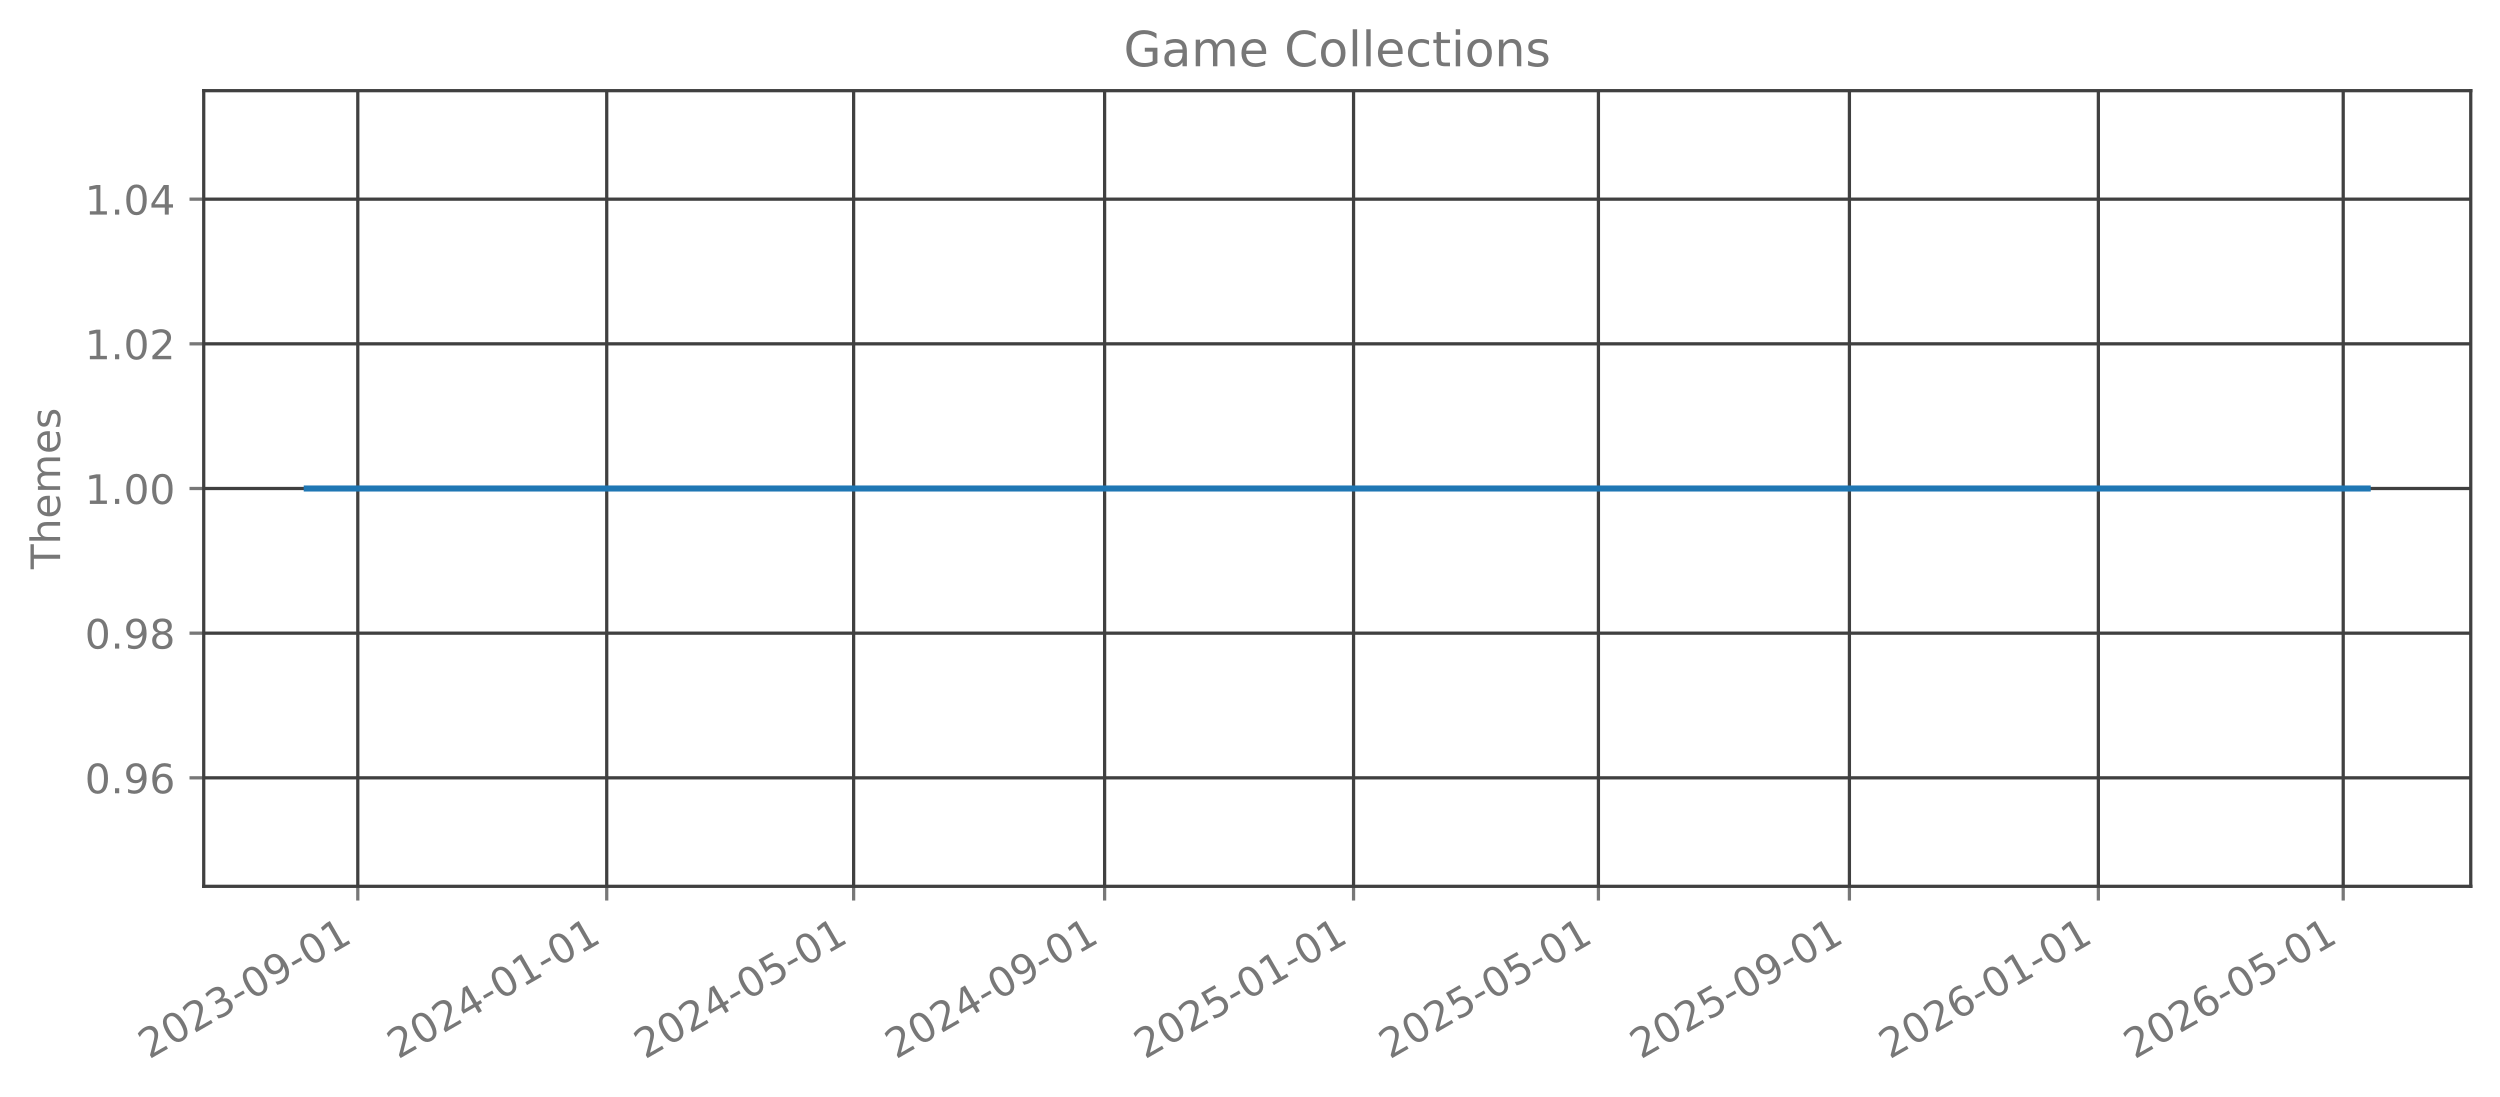
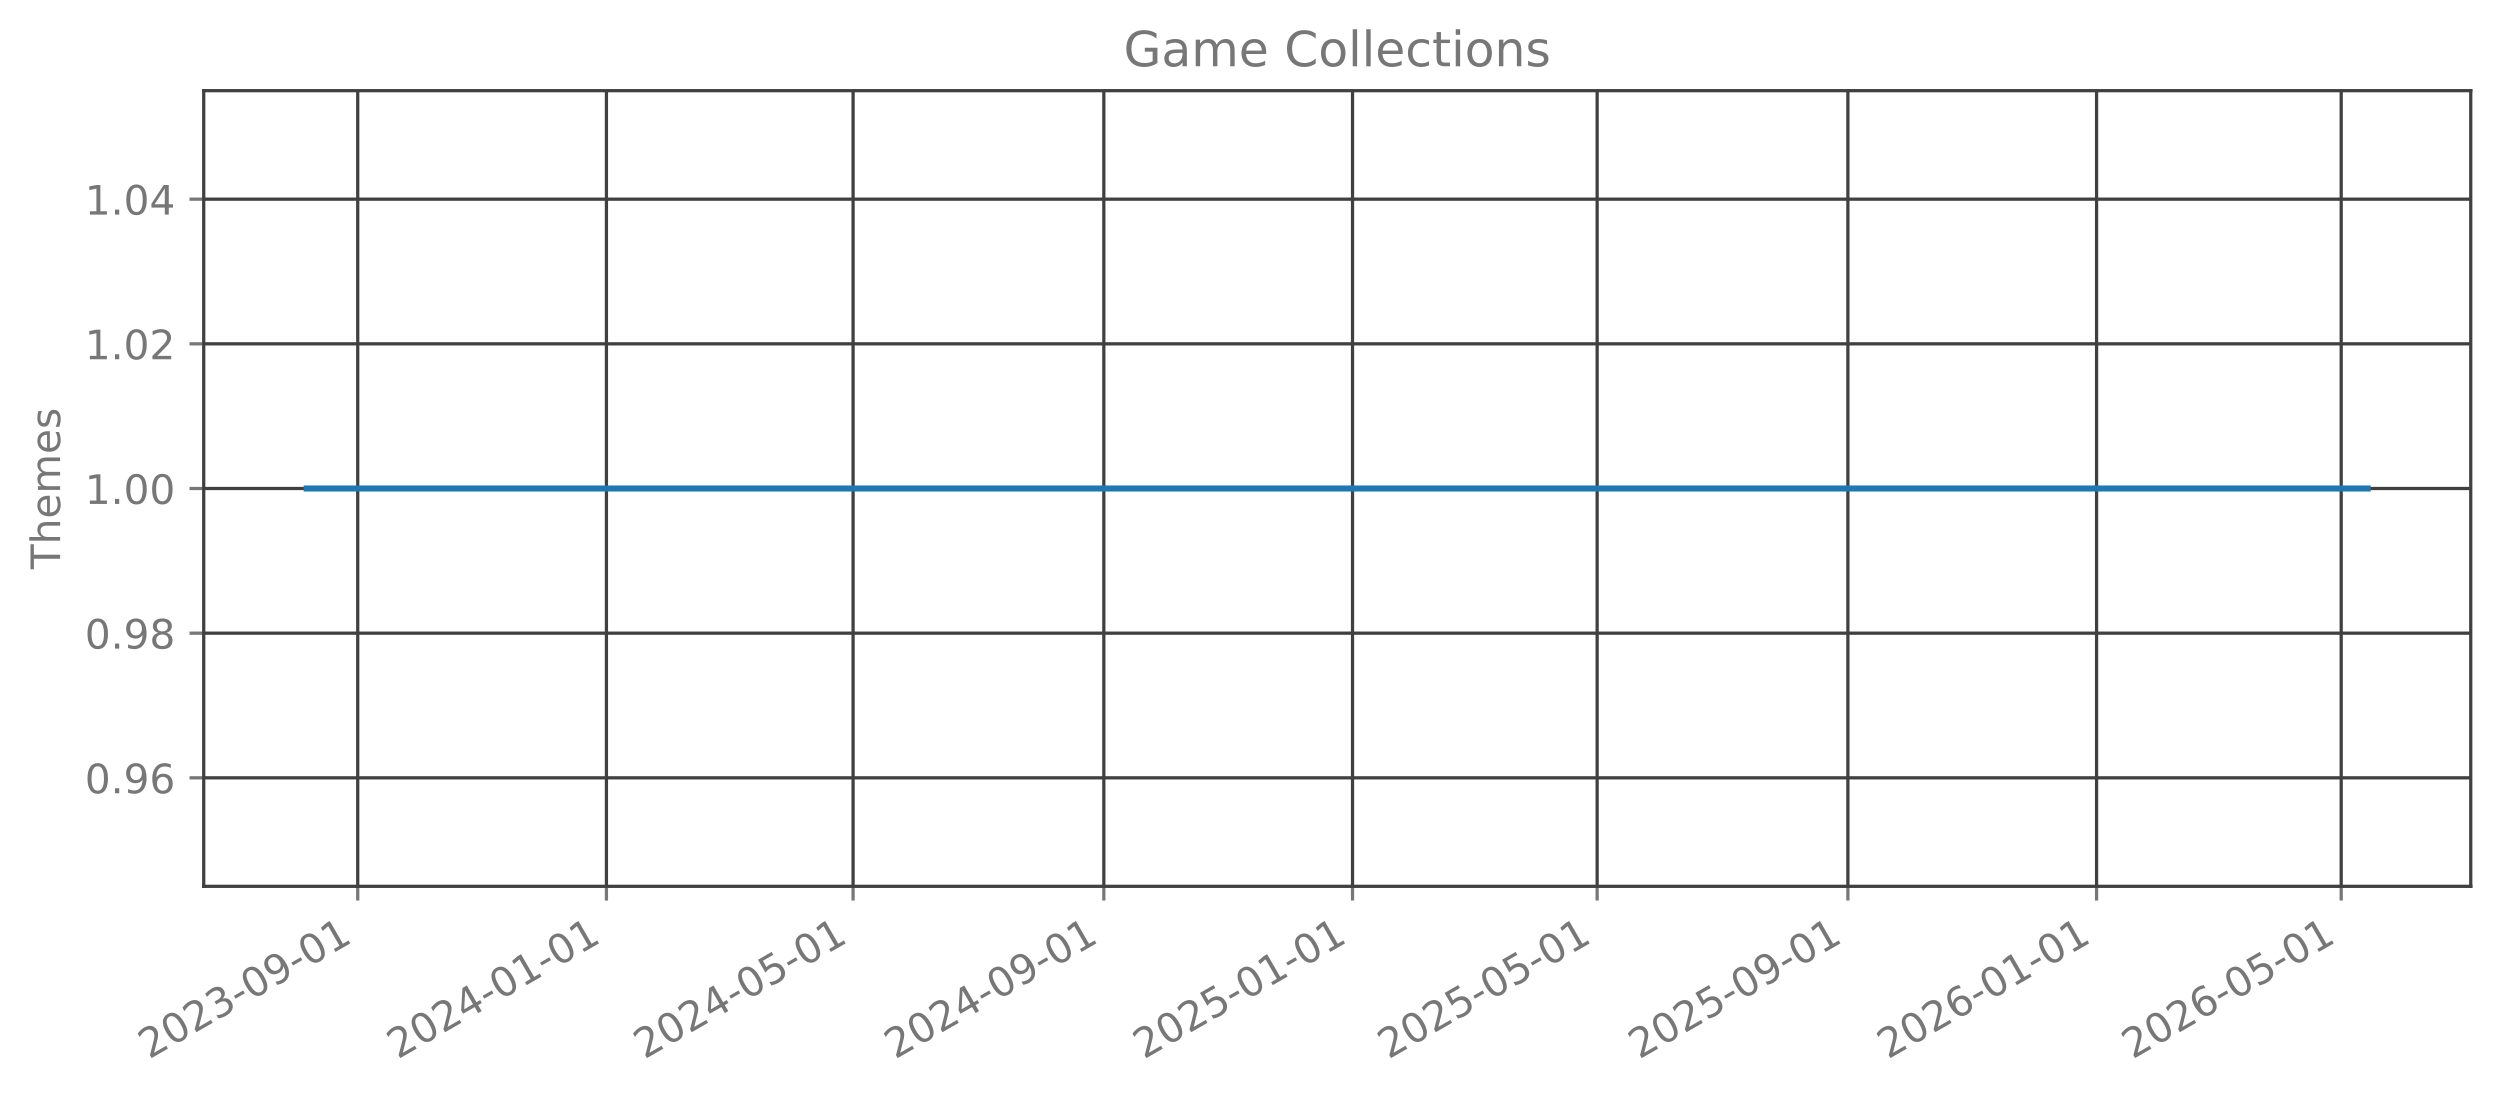
<svg xmlns="http://www.w3.org/2000/svg" xmlns:xlink="http://www.w3.org/1999/xlink" width="615.344pt" height="269.797pt" viewBox="0 0 615.344 269.797" version="1.1">
  <defs>
    <style type="text/css">*{stroke-linejoin: round; stroke-linecap: butt}</style>
  </defs>
  <g id="figure_1">
    <g id="patch_1">
      <path d="M 0 269.797  L 615.344 269.797  L 615.344 0  L 0 0  L 0 269.797  z " style="fill: none; opacity: 0" />
    </g>
    <g id="axes_1">
      <g id="patch_2">
        <path d="M 50.144 218.158  L 608.144 218.158  L 608.144 22.318  L 50.144 22.318  L 50.144 218.158  z " style="fill: none; opacity: 0" />
      </g>
      <g id="matplotlib.axis_1">
        <g id="xtick_1">
          <g id="line2d_1">
-             <path d="M 88.064 218.158  L 88.064 22.318  " clip-path="url(#p01c8308001)" style="fill: none; stroke: #404040; stroke-width: 0.8; stroke-linecap: square" />
+             <path d="M 88.051 218.158  L 88.051 22.318  " clip-path="url(#p2db464a877)" style="fill: none; stroke: #404040; stroke-width: 0.8; stroke-linecap: square" />
          </g>
          <g id="line2d_2">
            <defs>
-               <path id="m23071e25a3" d="M 0 0  L 0 3.5  " style="stroke: #777777; stroke-width: 0.8" />
+               <path id="m343606d0a3" d="M 0 0  L 0 3.5  " style="stroke: #777777; stroke-width: 0.8" />
            </defs>
            <g>
-               <use xlink:href="#m23071e25a3" x="88.064" y="218.158" style="fill: #777777; stroke: #777777; stroke-width: 0.8" />
+               <use xlink:href="#m343606d0a3" x="88.051" y="218.158" style="fill: #777777; stroke: #777777; stroke-width: 0.8" />
            </g>
          </g>
          <g id="text_1">
-             <g style="fill: #777777" transform="translate(36.69419 260.7964) rotate(-30) scale(0.1 -0.1)">
+             <g style="fill: #777777" transform="translate(36.68177 260.7964) rotate(-30) scale(0.1 -0.1)">
              <defs>
                <path id="DejaVuSans-32" d="M 1228 531  L 3431 531  L 3431 0  L 469 0  L 469 531  Q 828 903 1448 1529  Q 2069 2156 2228 2338  Q 2531 2678 2651 2914  Q 2772 3150 2772 3378  Q 2772 3750 2511 3984  Q 2250 4219 1831 4219  Q 1534 4219 1204 4116  Q 875 4013 500 3803  L 500 4441  Q 881 4594 1212 4672  Q 1544 4750 1819 4750  Q 2544 4750 2975 4387  Q 3406 4025 3406 3419  Q 3406 3131 3298 2873  Q 3191 2616 2906 2266  Q 2828 2175 2409 1742  Q 1991 1309 1228 531  z " transform="scale(0.015625)" />
                <path id="DejaVuSans-30" d="M 2034 4250  Q 1547 4250 1301 3770  Q 1056 3291 1056 2328  Q 1056 1369 1301 889  Q 1547 409 2034 409  Q 2525 409 2770 889  Q 3016 1369 3016 2328  Q 3016 3291 2770 3770  Q 2525 4250 2034 4250  z M 2034 4750  Q 2819 4750 3233 4129  Q 3647 3509 3647 2328  Q 3647 1150 3233 529  Q 2819 -91 2034 -91  Q 1250 -91 836 529  Q 422 1150 422 2328  Q 422 3509 836 4129  Q 1250 4750 2034 4750  z " transform="scale(0.015625)" />
                <path id="DejaVuSans-33" d="M 2597 2516  Q 3050 2419 3304 2112  Q 3559 1806 3559 1356  Q 3559 666 3084 287  Q 2609 -91 1734 -91  Q 1441 -91 1130 -33  Q 819 25 488 141  L 488 750  Q 750 597 1062 519  Q 1375 441 1716 441  Q 2309 441 2620 675  Q 2931 909 2931 1356  Q 2931 1769 2642 2001  Q 2353 2234 1838 2234  L 1294 2234  L 1294 2753  L 1863 2753  Q 2328 2753 2575 2939  Q 2822 3125 2822 3475  Q 2822 3834 2567 4026  Q 2313 4219 1838 4219  Q 1578 4219 1281 4162  Q 984 4106 628 3988  L 628 4550  Q 988 4650 1302 4700  Q 1616 4750 1894 4750  Q 2613 4750 3031 4423  Q 3450 4097 3450 3541  Q 3450 3153 3228 2886  Q 3006 2619 2597 2516  z " transform="scale(0.015625)" />
                <path id="DejaVuSans-2d" d="M 313 2009  L 1997 2009  L 1997 1497  L 313 1497  L 313 2009  z " transform="scale(0.015625)" />
                <path id="DejaVuSans-39" d="M 703 97  L 703 672  Q 941 559 1184 500  Q 1428 441 1663 441  Q 2288 441 2617 861  Q 2947 1281 2994 2138  Q 2813 1869 2534 1725  Q 2256 1581 1919 1581  Q 1219 1581 811 2004  Q 403 2428 403 3163  Q 403 3881 828 4315  Q 1253 4750 1959 4750  Q 2769 4750 3195 4129  Q 3622 3509 3622 2328  Q 3622 1225 3098 567  Q 2575 -91 1691 -91  Q 1453 -91 1209 -44  Q 966 3 703 97  z M 1959 2075  Q 2384 2075 2632 2365  Q 2881 2656 2881 3163  Q 2881 3666 2632 3958  Q 2384 4250 1959 4250  Q 1534 4250 1286 3958  Q 1038 3666 1038 3163  Q 1038 2656 1286 2365  Q 1534 2075 1959 2075  z " transform="scale(0.015625)" />
                <path id="DejaVuSans-31" d="M 794 531  L 1825 531  L 1825 4091  L 703 3866  L 703 4441  L 1819 4666  L 2450 4666  L 2450 531  L 3481 531  L 3481 0  L 794 0  L 794 531  z " transform="scale(0.015625)" />
              </defs>
              <use xlink:href="#DejaVuSans-32" />
              <use xlink:href="#DejaVuSans-30" transform="translate(63.62305 0)" />
              <use xlink:href="#DejaVuSans-32" transform="translate(127.2461 0)" />
              <use xlink:href="#DejaVuSans-33" transform="translate(190.8691 0)" />
              <use xlink:href="#DejaVuSans-2d" transform="translate(254.4922 0)" />
              <use xlink:href="#DejaVuSans-30" transform="translate(290.5762 0)" />
              <use xlink:href="#DejaVuSans-39" transform="translate(354.1992 0)" />
              <use xlink:href="#DejaVuSans-2d" transform="translate(417.8223 0)" />
              <use xlink:href="#DejaVuSans-30" transform="translate(453.9062 0)" />
              <use xlink:href="#DejaVuSans-31" transform="translate(517.5293 0)" />
            </g>
          </g>
        </g>
        <g id="xtick_2">
          <g id="line2d_3">
-             <path d="M 149.338 218.158  L 149.338 22.318  " clip-path="url(#p01c8308001)" style="fill: none; stroke: #404040; stroke-width: 0.8; stroke-linecap: square" />
+             <path d="M 149.265 218.158  L 149.265 22.318  " clip-path="url(#p2db464a877)" style="fill: none; stroke: #404040; stroke-width: 0.8; stroke-linecap: square" />
          </g>
          <g id="line2d_4">
            <g>
-               <use xlink:href="#m23071e25a3" x="149.338" y="218.158" style="fill: #777777; stroke: #777777; stroke-width: 0.8" />
+               <use xlink:href="#m343606d0a3" x="149.265" y="218.158" style="fill: #777777; stroke: #777777; stroke-width: 0.8" />
            </g>
          </g>
          <g id="text_2">
-             <g style="fill: #777777" transform="translate(97.96872 260.7964) rotate(-30) scale(0.1 -0.1)">
+             <g style="fill: #777777" transform="translate(97.89569 260.7964) rotate(-30) scale(0.1 -0.1)">
              <defs>
                <path id="DejaVuSans-34" d="M 2419 4116  L 825 1625  L 2419 1625  L 2419 4116  z M 2253 4666  L 3047 4666  L 3047 1625  L 3713 1625  L 3713 1100  L 3047 1100  L 3047 0  L 2419 0  L 2419 1100  L 313 1100  L 313 1709  L 2253 4666  z " transform="scale(0.015625)" />
              </defs>
              <use xlink:href="#DejaVuSans-32" />
              <use xlink:href="#DejaVuSans-30" transform="translate(63.62305 0)" />
              <use xlink:href="#DejaVuSans-32" transform="translate(127.2461 0)" />
              <use xlink:href="#DejaVuSans-34" transform="translate(190.8691 0)" />
              <use xlink:href="#DejaVuSans-2d" transform="translate(254.4922 0)" />
              <use xlink:href="#DejaVuSans-30" transform="translate(290.5762 0)" />
              <use xlink:href="#DejaVuSans-31" transform="translate(354.1992 0)" />
              <use xlink:href="#DejaVuSans-2d" transform="translate(417.8223 0)" />
              <use xlink:href="#DejaVuSans-30" transform="translate(453.9062 0)" />
              <use xlink:href="#DejaVuSans-31" transform="translate(517.5293 0)" />
            </g>
          </g>
        </g>
        <g id="xtick_3">
          <g id="line2d_5">
-             <path d="M 210.11 218.158  L 210.11 22.318  " clip-path="url(#p01c8308001)" style="fill: none; stroke: #404040; stroke-width: 0.8; stroke-linecap: square" />
+             <path d="M 209.977 218.158  L 209.977 22.318  " clip-path="url(#p2db464a877)" style="fill: none; stroke: #404040; stroke-width: 0.8; stroke-linecap: square" />
          </g>
          <g id="line2d_6">
            <g>
-               <use xlink:href="#m23071e25a3" x="210.11" y="218.158" style="fill: #777777; stroke: #777777; stroke-width: 0.8" />
+               <use xlink:href="#m343606d0a3" x="209.977" y="218.158" style="fill: #777777; stroke: #777777; stroke-width: 0.8" />
            </g>
          </g>
          <g id="text_3">
-             <g style="fill: #777777" transform="translate(158.741 260.7964) rotate(-30) scale(0.1 -0.1)">
+             <g style="fill: #777777" transform="translate(158.6079 260.7964) rotate(-30) scale(0.1 -0.1)">
              <defs>
                <path id="DejaVuSans-35" d="M 691 4666  L 3169 4666  L 3169 4134  L 1269 4134  L 1269 2991  Q 1406 3038 1543 3061  Q 1681 3084 1819 3084  Q 2600 3084 3056 2656  Q 3513 2228 3513 1497  Q 3513 744 3044 326  Q 2575 -91 1722 -91  Q 1428 -91 1123 -41  Q 819 9 494 109  L 494 744  Q 775 591 1075 516  Q 1375 441 1709 441  Q 2250 441 2565 725  Q 2881 1009 2881 1497  Q 2881 1984 2565 2268  Q 2250 2553 1709 2553  Q 1456 2553 1204 2497  Q 953 2441 691 2322  L 691 4666  z " transform="scale(0.015625)" />
              </defs>
              <use xlink:href="#DejaVuSans-32" />
              <use xlink:href="#DejaVuSans-30" transform="translate(63.62305 0)" />
              <use xlink:href="#DejaVuSans-32" transform="translate(127.2461 0)" />
              <use xlink:href="#DejaVuSans-34" transform="translate(190.8691 0)" />
              <use xlink:href="#DejaVuSans-2d" transform="translate(254.4922 0)" />
              <use xlink:href="#DejaVuSans-30" transform="translate(290.5762 0)" />
              <use xlink:href="#DejaVuSans-35" transform="translate(354.1992 0)" />
              <use xlink:href="#DejaVuSans-2d" transform="translate(417.8223 0)" />
              <use xlink:href="#DejaVuSans-30" transform="translate(453.9062 0)" />
              <use xlink:href="#DejaVuSans-31" transform="translate(517.5293 0)" />
            </g>
          </g>
        </g>
        <g id="xtick_4">
          <g id="line2d_7">
-             <path d="M 271.887 218.158  L 271.887 22.318  " clip-path="url(#p01c8308001)" style="fill: none; stroke: #404040; stroke-width: 0.8; stroke-linecap: square" />
+             <path d="M 271.693 218.158  L 271.693 22.318  " clip-path="url(#p2db464a877)" style="fill: none; stroke: #404040; stroke-width: 0.8; stroke-linecap: square" />
          </g>
          <g id="line2d_8">
            <g>
-               <use xlink:href="#m23071e25a3" x="271.887" y="218.158" style="fill: #777777; stroke: #777777; stroke-width: 0.8" />
+               <use xlink:href="#m343606d0a3" x="271.693" y="218.158" style="fill: #777777; stroke: #777777; stroke-width: 0.8" />
            </g>
          </g>
          <g id="text_4">
-             <g style="fill: #777777" transform="translate(220.5178 260.7964) rotate(-30) scale(0.1 -0.1)">
+             <g style="fill: #777777" transform="translate(220.3235 260.7964) rotate(-30) scale(0.1 -0.1)">
              <use xlink:href="#DejaVuSans-32" />
              <use xlink:href="#DejaVuSans-30" transform="translate(63.62305 0)" />
              <use xlink:href="#DejaVuSans-32" transform="translate(127.2461 0)" />
              <use xlink:href="#DejaVuSans-34" transform="translate(190.8691 0)" />
              <use xlink:href="#DejaVuSans-2d" transform="translate(254.4922 0)" />
              <use xlink:href="#DejaVuSans-30" transform="translate(290.5762 0)" />
              <use xlink:href="#DejaVuSans-39" transform="translate(354.1992 0)" />
              <use xlink:href="#DejaVuSans-2d" transform="translate(417.8223 0)" />
              <use xlink:href="#DejaVuSans-30" transform="translate(453.9062 0)" />
              <use xlink:href="#DejaVuSans-31" transform="translate(517.5293 0)" />
            </g>
          </g>
        </g>
        <g id="xtick_5">
          <g id="line2d_9">
-             <path d="M 333.162 218.158  L 333.162 22.318  " clip-path="url(#p01c8308001)" style="fill: none; stroke: #404040; stroke-width: 0.8; stroke-linecap: square" />
+             <path d="M 332.907 218.158  L 332.907 22.318  " clip-path="url(#p2db464a877)" style="fill: none; stroke: #404040; stroke-width: 0.8; stroke-linecap: square" />
          </g>
          <g id="line2d_10">
            <g>
-               <use xlink:href="#m23071e25a3" x="333.162" y="218.158" style="fill: #777777; stroke: #777777; stroke-width: 0.8" />
+               <use xlink:href="#m343606d0a3" x="332.907" y="218.158" style="fill: #777777; stroke: #777777; stroke-width: 0.8" />
            </g>
          </g>
          <g id="text_5">
-             <g style="fill: #777777" transform="translate(281.7923 260.7964) rotate(-30) scale(0.1 -0.1)">
+             <g style="fill: #777777" transform="translate(281.5374 260.7964) rotate(-30) scale(0.1 -0.1)">
              <use xlink:href="#DejaVuSans-32" />
              <use xlink:href="#DejaVuSans-30" transform="translate(63.62305 0)" />
              <use xlink:href="#DejaVuSans-32" transform="translate(127.2461 0)" />
              <use xlink:href="#DejaVuSans-35" transform="translate(190.8691 0)" />
              <use xlink:href="#DejaVuSans-2d" transform="translate(254.4922 0)" />
              <use xlink:href="#DejaVuSans-30" transform="translate(290.5762 0)" />
              <use xlink:href="#DejaVuSans-31" transform="translate(354.1992 0)" />
              <use xlink:href="#DejaVuSans-2d" transform="translate(417.8223 0)" />
              <use xlink:href="#DejaVuSans-30" transform="translate(453.9062 0)" />
              <use xlink:href="#DejaVuSans-31" transform="translate(517.5293 0)" />
            </g>
          </g>
        </g>
        <g id="xtick_6">
          <g id="line2d_11">
-             <path d="M 393.432 218.158  L 393.432 22.318  " clip-path="url(#p01c8308001)" style="fill: none; stroke: #404040; stroke-width: 0.8; stroke-linecap: square" />
+             <path d="M 393.117 218.158  L 393.117 22.318  " clip-path="url(#p2db464a877)" style="fill: none; stroke: #404040; stroke-width: 0.8; stroke-linecap: square" />
          </g>
          <g id="line2d_12">
            <g>
-               <use xlink:href="#m23071e25a3" x="393.432" y="218.158" style="fill: #777777; stroke: #777777; stroke-width: 0.8" />
+               <use xlink:href="#m343606d0a3" x="393.117" y="218.158" style="fill: #777777; stroke: #777777; stroke-width: 0.8" />
            </g>
          </g>
          <g id="text_6">
-             <g style="fill: #777777" transform="translate(342.0623 260.7964) rotate(-30) scale(0.1 -0.1)">
+             <g style="fill: #777777" transform="translate(341.7479 260.7964) rotate(-30) scale(0.1 -0.1)">
              <use xlink:href="#DejaVuSans-32" />
              <use xlink:href="#DejaVuSans-30" transform="translate(63.62305 0)" />
              <use xlink:href="#DejaVuSans-32" transform="translate(127.2461 0)" />
              <use xlink:href="#DejaVuSans-35" transform="translate(190.8691 0)" />
              <use xlink:href="#DejaVuSans-2d" transform="translate(254.4922 0)" />
              <use xlink:href="#DejaVuSans-30" transform="translate(290.5762 0)" />
              <use xlink:href="#DejaVuSans-35" transform="translate(354.1992 0)" />
              <use xlink:href="#DejaVuSans-2d" transform="translate(417.8223 0)" />
              <use xlink:href="#DejaVuSans-30" transform="translate(453.9062 0)" />
              <use xlink:href="#DejaVuSans-31" transform="translate(517.5293 0)" />
            </g>
          </g>
        </g>
        <g id="xtick_7">
          <g id="line2d_13">
-             <path d="M 455.209 218.158  L 455.209 22.318  " clip-path="url(#p01c8308001)" style="fill: none; stroke: #404040; stroke-width: 0.8; stroke-linecap: square" />
+             <path d="M 454.833 218.158  L 454.833 22.318  " clip-path="url(#p2db464a877)" style="fill: none; stroke: #404040; stroke-width: 0.8; stroke-linecap: square" />
          </g>
          <g id="line2d_14">
            <g>
-               <use xlink:href="#m23071e25a3" x="455.209" y="218.158" style="fill: #777777; stroke: #777777; stroke-width: 0.8" />
+               <use xlink:href="#m343606d0a3" x="454.833" y="218.158" style="fill: #777777; stroke: #777777; stroke-width: 0.8" />
            </g>
          </g>
          <g id="text_7">
-             <g style="fill: #777777" transform="translate(403.8391 260.7964) rotate(-30) scale(0.1 -0.1)">
+             <g style="fill: #777777" transform="translate(403.4635 260.7964) rotate(-30) scale(0.1 -0.1)">
              <use xlink:href="#DejaVuSans-32" />
              <use xlink:href="#DejaVuSans-30" transform="translate(63.62305 0)" />
              <use xlink:href="#DejaVuSans-32" transform="translate(127.2461 0)" />
              <use xlink:href="#DejaVuSans-35" transform="translate(190.8691 0)" />
              <use xlink:href="#DejaVuSans-2d" transform="translate(254.4922 0)" />
              <use xlink:href="#DejaVuSans-30" transform="translate(290.5762 0)" />
              <use xlink:href="#DejaVuSans-39" transform="translate(354.1992 0)" />
              <use xlink:href="#DejaVuSans-2d" transform="translate(417.8223 0)" />
              <use xlink:href="#DejaVuSans-30" transform="translate(453.9062 0)" />
              <use xlink:href="#DejaVuSans-31" transform="translate(517.5293 0)" />
            </g>
          </g>
        </g>
        <g id="xtick_8">
          <g id="line2d_15">
-             <path d="M 516.483 218.158  L 516.483 22.318  " clip-path="url(#p01c8308001)" style="fill: none; stroke: #404040; stroke-width: 0.8; stroke-linecap: square" />
+             <path d="M 516.047 218.158  L 516.047 22.318  " clip-path="url(#p2db464a877)" style="fill: none; stroke: #404040; stroke-width: 0.8; stroke-linecap: square" />
          </g>
          <g id="line2d_16">
            <g>
-               <use xlink:href="#m23071e25a3" x="516.483" y="218.158" style="fill: #777777; stroke: #777777; stroke-width: 0.8" />
+               <use xlink:href="#m343606d0a3" x="516.047" y="218.158" style="fill: #777777; stroke: #777777; stroke-width: 0.8" />
            </g>
          </g>
          <g id="text_8">
-             <g style="fill: #777777" transform="translate(465.1136 260.7964) rotate(-30) scale(0.1 -0.1)">
+             <g style="fill: #777777" transform="translate(464.6775 260.7964) rotate(-30) scale(0.1 -0.1)">
              <defs>
                <path id="DejaVuSans-36" d="M 2113 2584  Q 1688 2584 1439 2293  Q 1191 2003 1191 1497  Q 1191 994 1439 701  Q 1688 409 2113 409  Q 2538 409 2786 701  Q 3034 994 3034 1497  Q 3034 2003 2786 2293  Q 2538 2584 2113 2584  z M 3366 4563  L 3366 3988  Q 3128 4100 2886 4159  Q 2644 4219 2406 4219  Q 1781 4219 1451 3797  Q 1122 3375 1075 2522  Q 1259 2794 1537 2939  Q 1816 3084 2150 3084  Q 2853 3084 3261 2657  Q 3669 2231 3669 1497  Q 3669 778 3244 343  Q 2819 -91 2113 -91  Q 1303 -91 875 529  Q 447 1150 447 2328  Q 447 3434 972 4092  Q 1497 4750 2381 4750  Q 2619 4750 2861 4703  Q 3103 4656 3366 4563  z " transform="scale(0.015625)" />
              </defs>
              <use xlink:href="#DejaVuSans-32" />
              <use xlink:href="#DejaVuSans-30" transform="translate(63.62305 0)" />
              <use xlink:href="#DejaVuSans-32" transform="translate(127.2461 0)" />
              <use xlink:href="#DejaVuSans-36" transform="translate(190.8691 0)" />
              <use xlink:href="#DejaVuSans-2d" transform="translate(254.4922 0)" />
              <use xlink:href="#DejaVuSans-30" transform="translate(290.5762 0)" />
              <use xlink:href="#DejaVuSans-31" transform="translate(354.1992 0)" />
              <use xlink:href="#DejaVuSans-2d" transform="translate(417.8223 0)" />
              <use xlink:href="#DejaVuSans-30" transform="translate(453.9062 0)" />
              <use xlink:href="#DejaVuSans-31" transform="translate(517.5293 0)" />
            </g>
          </g>
        </g>
        <g id="xtick_9">
          <g id="line2d_17">
-             <path d="M 576.753 218.158  L 576.753 22.318  " clip-path="url(#p01c8308001)" style="fill: none; stroke: #404040; stroke-width: 0.8; stroke-linecap: square" />
+             <path d="M 576.257 218.158  L 576.257 22.318  " clip-path="url(#p2db464a877)" style="fill: none; stroke: #404040; stroke-width: 0.8; stroke-linecap: square" />
          </g>
          <g id="line2d_18">
            <g>
-               <use xlink:href="#m23071e25a3" x="576.753" y="218.158" style="fill: #777777; stroke: #777777; stroke-width: 0.8" />
+               <use xlink:href="#m343606d0a3" x="576.257" y="218.158" style="fill: #777777; stroke: #777777; stroke-width: 0.8" />
            </g>
          </g>
          <g id="text_9">
-             <g style="fill: #777777" transform="translate(525.3837 260.7964) rotate(-30) scale(0.1 -0.1)">
+             <g style="fill: #777777" transform="translate(524.8879 260.7964) rotate(-30) scale(0.1 -0.1)">
              <use xlink:href="#DejaVuSans-32" />
              <use xlink:href="#DejaVuSans-30" transform="translate(63.62305 0)" />
              <use xlink:href="#DejaVuSans-32" transform="translate(127.2461 0)" />
              <use xlink:href="#DejaVuSans-36" transform="translate(190.8691 0)" />
              <use xlink:href="#DejaVuSans-2d" transform="translate(254.4922 0)" />
              <use xlink:href="#DejaVuSans-30" transform="translate(290.5762 0)" />
              <use xlink:href="#DejaVuSans-35" transform="translate(354.1992 0)" />
              <use xlink:href="#DejaVuSans-2d" transform="translate(417.8223 0)" />
              <use xlink:href="#DejaVuSans-30" transform="translate(453.9062 0)" />
              <use xlink:href="#DejaVuSans-31" transform="translate(517.5293 0)" />
            </g>
          </g>
        </g>
      </g>
      <g id="matplotlib.axis_2">
        <g id="ytick_1">
          <g id="line2d_19">
-             <path d="M 50.144 191.453  L 608.144 191.453  " clip-path="url(#p01c8308001)" style="fill: none; stroke: #404040; stroke-width: 0.8; stroke-linecap: square" />
+             <path d="M 50.144 191.453  L 608.144 191.453  " clip-path="url(#p2db464a877)" style="fill: none; stroke: #404040; stroke-width: 0.8; stroke-linecap: square" />
          </g>
          <g id="line2d_20">
            <defs>
-               <path id="ma556de81c5" d="M 0 0  L -3.5 0  " style="stroke: #777777; stroke-width: 0.8" />
+               <path id="m93fbad7ffe" d="M 0 0  L -3.5 0  " style="stroke: #777777; stroke-width: 0.8" />
            </defs>
            <g>
-               <use xlink:href="#ma556de81c5" x="50.144" y="191.453" style="fill: #777777; stroke: #777777; stroke-width: 0.8" />
+               <use xlink:href="#m93fbad7ffe" x="50.144" y="191.453" style="fill: #777777; stroke: #777777; stroke-width: 0.8" />
            </g>
          </g>
          <g id="text_10">
            <g style="fill: #777777" transform="translate(20.87813 195.2519) scale(0.1 -0.1)">
              <defs>
                <path id="DejaVuSans-2e" d="M 684 794  L 1344 794  L 1344 0  L 684 0  L 684 794  z " transform="scale(0.015625)" />
              </defs>
              <use xlink:href="#DejaVuSans-30" />
              <use xlink:href="#DejaVuSans-2e" transform="translate(63.62305 0)" />
              <use xlink:href="#DejaVuSans-39" transform="translate(95.41016 0)" />
              <use xlink:href="#DejaVuSans-36" transform="translate(159.0332 0)" />
            </g>
          </g>
        </g>
        <g id="ytick_2">
          <g id="line2d_21">
-             <path d="M 50.144 155.845  L 608.144 155.845  " clip-path="url(#p01c8308001)" style="fill: none; stroke: #404040; stroke-width: 0.8; stroke-linecap: square" />
+             <path d="M 50.144 155.845  L 608.144 155.845  " clip-path="url(#p2db464a877)" style="fill: none; stroke: #404040; stroke-width: 0.8; stroke-linecap: square" />
          </g>
          <g id="line2d_22">
            <g>
-               <use xlink:href="#ma556de81c5" x="50.144" y="155.845" style="fill: #777777; stroke: #777777; stroke-width: 0.8" />
+               <use xlink:href="#m93fbad7ffe" x="50.144" y="155.845" style="fill: #777777; stroke: #777777; stroke-width: 0.8" />
            </g>
          </g>
          <g id="text_11">
            <g style="fill: #777777" transform="translate(20.87813 159.6446) scale(0.1 -0.1)">
              <defs>
                <path id="DejaVuSans-38" d="M 2034 2216  Q 1584 2216 1326 1975  Q 1069 1734 1069 1313  Q 1069 891 1326 650  Q 1584 409 2034 409  Q 2484 409 2743 651  Q 3003 894 3003 1313  Q 3003 1734 2745 1975  Q 2488 2216 2034 2216  z M 1403 2484  Q 997 2584 770 2862  Q 544 3141 544 3541  Q 544 4100 942 4425  Q 1341 4750 2034 4750  Q 2731 4750 3128 4425  Q 3525 4100 3525 3541  Q 3525 3141 3298 2862  Q 3072 2584 2669 2484  Q 3125 2378 3379 2068  Q 3634 1759 3634 1313  Q 3634 634 3220 271  Q 2806 -91 2034 -91  Q 1263 -91 848 271  Q 434 634 434 1313  Q 434 1759 690 2068  Q 947 2378 1403 2484  z M 1172 3481  Q 1172 3119 1398 2916  Q 1625 2713 2034 2713  Q 2441 2713 2670 2916  Q 2900 3119 2900 3481  Q 2900 3844 2670 4047  Q 2441 4250 2034 4250  Q 1625 4250 1398 4047  Q 1172 3844 1172 3481  z " transform="scale(0.015625)" />
              </defs>
              <use xlink:href="#DejaVuSans-30" />
              <use xlink:href="#DejaVuSans-2e" transform="translate(63.62305 0)" />
              <use xlink:href="#DejaVuSans-39" transform="translate(95.41016 0)" />
              <use xlink:href="#DejaVuSans-38" transform="translate(159.0332 0)" />
            </g>
          </g>
        </g>
        <g id="ytick_3">
          <g id="line2d_23">
-             <path d="M 50.144 120.238  L 608.144 120.238  " clip-path="url(#p01c8308001)" style="fill: none; stroke: #404040; stroke-width: 0.8; stroke-linecap: square" />
+             <path d="M 50.144 120.238  L 608.144 120.238  " clip-path="url(#p2db464a877)" style="fill: none; stroke: #404040; stroke-width: 0.8; stroke-linecap: square" />
          </g>
          <g id="line2d_24">
            <g>
-               <use xlink:href="#ma556de81c5" x="50.144" y="120.238" style="fill: #777777; stroke: #777777; stroke-width: 0.8" />
+               <use xlink:href="#m93fbad7ffe" x="50.144" y="120.238" style="fill: #777777; stroke: #777777; stroke-width: 0.8" />
            </g>
          </g>
          <g id="text_12">
            <g style="fill: #777777" transform="translate(20.87813 124.0373) scale(0.1 -0.1)">
              <use xlink:href="#DejaVuSans-31" />
              <use xlink:href="#DejaVuSans-2e" transform="translate(63.62305 0)" />
              <use xlink:href="#DejaVuSans-30" transform="translate(95.41016 0)" />
              <use xlink:href="#DejaVuSans-30" transform="translate(159.0332 0)" />
            </g>
          </g>
        </g>
        <g id="ytick_4">
          <g id="line2d_25">
-             <path d="M 50.144 84.631  L 608.144 84.631  " clip-path="url(#p01c8308001)" style="fill: none; stroke: #404040; stroke-width: 0.8; stroke-linecap: square" />
+             <path d="M 50.144 84.631  L 608.144 84.631  " clip-path="url(#p2db464a877)" style="fill: none; stroke: #404040; stroke-width: 0.8; stroke-linecap: square" />
          </g>
          <g id="line2d_26">
            <g>
-               <use xlink:href="#ma556de81c5" x="50.144" y="84.631" style="fill: #777777; stroke: #777777; stroke-width: 0.8" />
+               <use xlink:href="#m93fbad7ffe" x="50.144" y="84.631" style="fill: #777777; stroke: #777777; stroke-width: 0.8" />
            </g>
          </g>
          <g id="text_13">
            <g style="fill: #777777" transform="translate(20.87813 88.43007) scale(0.1 -0.1)">
              <use xlink:href="#DejaVuSans-31" />
              <use xlink:href="#DejaVuSans-2e" transform="translate(63.62305 0)" />
              <use xlink:href="#DejaVuSans-30" transform="translate(95.41016 0)" />
              <use xlink:href="#DejaVuSans-32" transform="translate(159.0332 0)" />
            </g>
          </g>
        </g>
        <g id="ytick_5">
          <g id="line2d_27">
-             <path d="M 50.144 49.024  L 608.144 49.024  " clip-path="url(#p01c8308001)" style="fill: none; stroke: #404040; stroke-width: 0.8; stroke-linecap: square" />
+             <path d="M 50.144 49.024  L 608.144 49.024  " clip-path="url(#p2db464a877)" style="fill: none; stroke: #404040; stroke-width: 0.8; stroke-linecap: square" />
          </g>
          <g id="line2d_28">
            <g>
-               <use xlink:href="#ma556de81c5" x="50.144" y="49.024" style="fill: #777777; stroke: #777777; stroke-width: 0.8" />
+               <use xlink:href="#m93fbad7ffe" x="50.144" y="49.024" style="fill: #777777; stroke: #777777; stroke-width: 0.8" />
            </g>
          </g>
          <g id="text_14">
            <g style="fill: #777777" transform="translate(20.87813 52.8228) scale(0.1 -0.1)">
              <use xlink:href="#DejaVuSans-31" />
              <use xlink:href="#DejaVuSans-2e" transform="translate(63.62305 0)" />
              <use xlink:href="#DejaVuSans-30" transform="translate(95.41016 0)" />
              <use xlink:href="#DejaVuSans-34" transform="translate(159.0332 0)" />
            </g>
          </g>
        </g>
        <g id="text_15">
          <g style="fill: #777777" transform="translate(14.79844 140.0889) rotate(-90) scale(0.1 -0.1)">
            <defs>
              <path id="DejaVuSans-54" d="M -19 4666  L 3928 4666  L 3928 4134  L 2272 4134  L 2272 0  L 1638 0  L 1638 4134  L -19 4134  L -19 4666  z " transform="scale(0.015625)" />
              <path id="DejaVuSans-68" d="M 3513 2113  L 3513 0  L 2938 0  L 2938 2094  Q 2938 2591 2744 2837  Q 2550 3084 2163 3084  Q 1697 3084 1428 2787  Q 1159 2491 1159 1978  L 1159 0  L 581 0  L 581 4863  L 1159 4863  L 1159 2956  Q 1366 3272 1645 3428  Q 1925 3584 2291 3584  Q 2894 3584 3203 3211  Q 3513 2838 3513 2113  z " transform="scale(0.015625)" />
              <path id="DejaVuSans-65" d="M 3597 1894  L 3597 1613  L 953 1613  Q 991 1019 1311 708  Q 1631 397 2203 397  Q 2534 397 2845 478  Q 3156 559 3463 722  L 3463 178  Q 3153 47 2828 -22  Q 2503 -91 2169 -91  Q 1331 -91 842 396  Q 353 884 353 1716  Q 353 2575 817 3079  Q 1281 3584 2069 3584  Q 2775 3584 3186 3129  Q 3597 2675 3597 1894  z M 3022 2063  Q 3016 2534 2758 2815  Q 2500 3097 2075 3097  Q 1594 3097 1305 2825  Q 1016 2553 972 2059  L 3022 2063  z " transform="scale(0.015625)" />
              <path id="DejaVuSans-6d" d="M 3328 2828  Q 3544 3216 3844 3400  Q 4144 3584 4550 3584  Q 5097 3584 5394 3201  Q 5691 2819 5691 2113  L 5691 0  L 5113 0  L 5113 2094  Q 5113 2597 4934 2840  Q 4756 3084 4391 3084  Q 3944 3084 3684 2787  Q 3425 2491 3425 1978  L 3425 0  L 2847 0  L 2847 2094  Q 2847 2600 2669 2842  Q 2491 3084 2119 3084  Q 1678 3084 1418 2786  Q 1159 2488 1159 1978  L 1159 0  L 581 0  L 581 3500  L 1159 3500  L 1159 2956  Q 1356 3278 1631 3431  Q 1906 3584 2284 3584  Q 2666 3584 2933 3390  Q 3200 3197 3328 2828  z " transform="scale(0.015625)" />
              <path id="DejaVuSans-73" d="M 2834 3397  L 2834 2853  Q 2591 2978 2328 3040  Q 2066 3103 1784 3103  Q 1356 3103 1142 2972  Q 928 2841 928 2578  Q 928 2378 1081 2264  Q 1234 2150 1697 2047  L 1894 2003  Q 2506 1872 2764 1633  Q 3022 1394 3022 966  Q 3022 478 2636 193  Q 2250 -91 1575 -91  Q 1294 -91 989 -36  Q 684 19 347 128  L 347 722  Q 666 556 975 473  Q 1284 391 1588 391  Q 1994 391 2212 530  Q 2431 669 2431 922  Q 2431 1156 2273 1281  Q 2116 1406 1581 1522  L 1381 1569  Q 847 1681 609 1914  Q 372 2147 372 2553  Q 372 3047 722 3315  Q 1072 3584 1716 3584  Q 2034 3584 2315 3537  Q 2597 3491 2834 3397  z " transform="scale(0.015625)" />
            </defs>
            <use xlink:href="#DejaVuSans-54" />
            <use xlink:href="#DejaVuSans-68" transform="translate(61.08398 0)" />
            <use xlink:href="#DejaVuSans-65" transform="translate(124.4629 0)" />
            <use xlink:href="#DejaVuSans-6d" transform="translate(185.9863 0)" />
            <use xlink:href="#DejaVuSans-65" transform="translate(283.3984 0)" />
            <use xlink:href="#DejaVuSans-73" transform="translate(344.9219 0)" />
          </g>
        </g>
      </g>
      <g id="line2d_29">
-         <path d="M 75.507 120.238  L 582.78 120.238  " clip-path="url(#p01c8308001)" style="fill: none; stroke: #1f77b4; stroke-width: 1.5; stroke-linecap: square" />
+         <path d="M 75.507 120.238  L 582.78 120.238  " clip-path="url(#p2db464a877)" style="fill: none; stroke: #1f77b4; stroke-width: 1.5; stroke-linecap: square" />
      </g>
      <g id="patch_3">
        <path d="M 50.144 218.158  L 50.144 22.318  " style="fill: none; stroke: #404040; stroke-width: 0.8; stroke-linejoin: miter; stroke-linecap: square" />
      </g>
      <g id="patch_4">
        <path d="M 608.144 218.158  L 608.144 22.318  " style="fill: none; stroke: #404040; stroke-width: 0.8; stroke-linejoin: miter; stroke-linecap: square" />
      </g>
      <g id="patch_5">
        <path d="M 50.144 218.158  L 608.144 218.158  " style="fill: none; stroke: #404040; stroke-width: 0.8; stroke-linejoin: miter; stroke-linecap: square" />
      </g>
      <g id="patch_6">
        <path d="M 50.144 22.318  L 608.144 22.318  " style="fill: none; stroke: #404040; stroke-width: 0.8; stroke-linejoin: miter; stroke-linecap: square" />
      </g>
      <g id="text_16">
        <g style="fill: #777777" transform="translate(276.5706 16.31812) scale(0.12 -0.12)">
          <defs>
            <path id="DejaVuSans-47" d="M 3809 666  L 3809 1919  L 2778 1919  L 2778 2438  L 4434 2438  L 4434 434  Q 4069 175 3628 42  Q 3188 -91 2688 -91  Q 1594 -91 976 548  Q 359 1188 359 2328  Q 359 3472 976 4111  Q 1594 4750 2688 4750  Q 3144 4750 3555 4637  Q 3966 4525 4313 4306  L 4313 3634  Q 3963 3931 3569 4081  Q 3175 4231 2741 4231  Q 1884 4231 1454 3753  Q 1025 3275 1025 2328  Q 1025 1384 1454 906  Q 1884 428 2741 428  Q 3075 428 3337 486  Q 3600 544 3809 666  z " transform="scale(0.015625)" />
            <path id="DejaVuSans-61" d="M 2194 1759  Q 1497 1759 1228 1600  Q 959 1441 959 1056  Q 959 750 1161 570  Q 1363 391 1709 391  Q 2188 391 2477 730  Q 2766 1069 2766 1631  L 2766 1759  L 2194 1759  z M 3341 1997  L 3341 0  L 2766 0  L 2766 531  Q 2569 213 2275 61  Q 1981 -91 1556 -91  Q 1019 -91 701 211  Q 384 513 384 1019  Q 384 1609 779 1909  Q 1175 2209 1959 2209  L 2766 2209  L 2766 2266  Q 2766 2663 2505 2880  Q 2244 3097 1772 3097  Q 1472 3097 1187 3025  Q 903 2953 641 2809  L 641 3341  Q 956 3463 1253 3523  Q 1550 3584 1831 3584  Q 2591 3584 2966 3190  Q 3341 2797 3341 1997  z " transform="scale(0.015625)" />
            <path id="DejaVuSans-20" transform="scale(0.015625)" />
            <path id="DejaVuSans-43" d="M 4122 4306  L 4122 3641  Q 3803 3938 3442 4084  Q 3081 4231 2675 4231  Q 1875 4231 1450 3742  Q 1025 3253 1025 2328  Q 1025 1406 1450 917  Q 1875 428 2675 428  Q 3081 428 3442 575  Q 3803 722 4122 1019  L 4122 359  Q 3791 134 3420 21  Q 3050 -91 2638 -91  Q 1578 -91 968 557  Q 359 1206 359 2328  Q 359 3453 968 4101  Q 1578 4750 2638 4750  Q 3056 4750 3426 4639  Q 3797 4528 4122 4306  z " transform="scale(0.015625)" />
            <path id="DejaVuSans-6f" d="M 1959 3097  Q 1497 3097 1228 2736  Q 959 2375 959 1747  Q 959 1119 1226 758  Q 1494 397 1959 397  Q 2419 397 2687 759  Q 2956 1122 2956 1747  Q 2956 2369 2687 2733  Q 2419 3097 1959 3097  z M 1959 3584  Q 2709 3584 3137 3096  Q 3566 2609 3566 1747  Q 3566 888 3137 398  Q 2709 -91 1959 -91  Q 1206 -91 779 398  Q 353 888 353 1747  Q 353 2609 779 3096  Q 1206 3584 1959 3584  z " transform="scale(0.015625)" />
            <path id="DejaVuSans-6c" d="M 603 4863  L 1178 4863  L 1178 0  L 603 0  L 603 4863  z " transform="scale(0.015625)" />
            <path id="DejaVuSans-63" d="M 3122 3366  L 3122 2828  Q 2878 2963 2633 3030  Q 2388 3097 2138 3097  Q 1578 3097 1268 2742  Q 959 2388 959 1747  Q 959 1106 1268 751  Q 1578 397 2138 397  Q 2388 397 2633 464  Q 2878 531 3122 666  L 3122 134  Q 2881 22 2623 -34  Q 2366 -91 2075 -91  Q 1284 -91 818 406  Q 353 903 353 1747  Q 353 2603 823 3093  Q 1294 3584 2113 3584  Q 2378 3584 2631 3529  Q 2884 3475 3122 3366  z " transform="scale(0.015625)" />
            <path id="DejaVuSans-74" d="M 1172 4494  L 1172 3500  L 2356 3500  L 2356 3053  L 1172 3053  L 1172 1153  Q 1172 725 1289 603  Q 1406 481 1766 481  L 2356 481  L 2356 0  L 1766 0  Q 1100 0 847 248  Q 594 497 594 1153  L 594 3053  L 172 3053  L 172 3500  L 594 3500  L 594 4494  L 1172 4494  z " transform="scale(0.015625)" />
            <path id="DejaVuSans-69" d="M 603 3500  L 1178 3500  L 1178 0  L 603 0  L 603 3500  z M 603 4863  L 1178 4863  L 1178 4134  L 603 4134  L 603 4863  z " transform="scale(0.015625)" />
            <path id="DejaVuSans-6e" d="M 3513 2113  L 3513 0  L 2938 0  L 2938 2094  Q 2938 2591 2744 2837  Q 2550 3084 2163 3084  Q 1697 3084 1428 2787  Q 1159 2491 1159 1978  L 1159 0  L 581 0  L 581 3500  L 1159 3500  L 1159 2956  Q 1366 3272 1645 3428  Q 1925 3584 2291 3584  Q 2894 3584 3203 3211  Q 3513 2838 3513 2113  z " transform="scale(0.015625)" />
          </defs>
          <use xlink:href="#DejaVuSans-47" />
          <use xlink:href="#DejaVuSans-61" transform="translate(77.49023 0)" />
          <use xlink:href="#DejaVuSans-6d" transform="translate(138.7695 0)" />
          <use xlink:href="#DejaVuSans-65" transform="translate(236.1816 0)" />
          <use xlink:href="#DejaVuSans-20" transform="translate(297.7051 0)" />
          <use xlink:href="#DejaVuSans-43" transform="translate(329.4922 0)" />
          <use xlink:href="#DejaVuSans-6f" transform="translate(399.3164 0)" />
          <use xlink:href="#DejaVuSans-6c" transform="translate(460.498 0)" />
          <use xlink:href="#DejaVuSans-6c" transform="translate(488.2812 0)" />
          <use xlink:href="#DejaVuSans-65" transform="translate(516.0645 0)" />
          <use xlink:href="#DejaVuSans-63" transform="translate(577.5879 0)" />
          <use xlink:href="#DejaVuSans-74" transform="translate(632.5684 0)" />
          <use xlink:href="#DejaVuSans-69" transform="translate(671.7773 0)" />
          <use xlink:href="#DejaVuSans-6f" transform="translate(699.5605 0)" />
          <use xlink:href="#DejaVuSans-6e" transform="translate(760.7422 0)" />
          <use xlink:href="#DejaVuSans-73" transform="translate(824.1211 0)" />
        </g>
      </g>
    </g>
  </g>
  <defs>
-     <clipPath id="p01c8308001">
+     <clipPath id="p2db464a877">
      <rect x="50.144" y="22.318" width="558" height="195.84" />
    </clipPath>
  </defs>
</svg>
